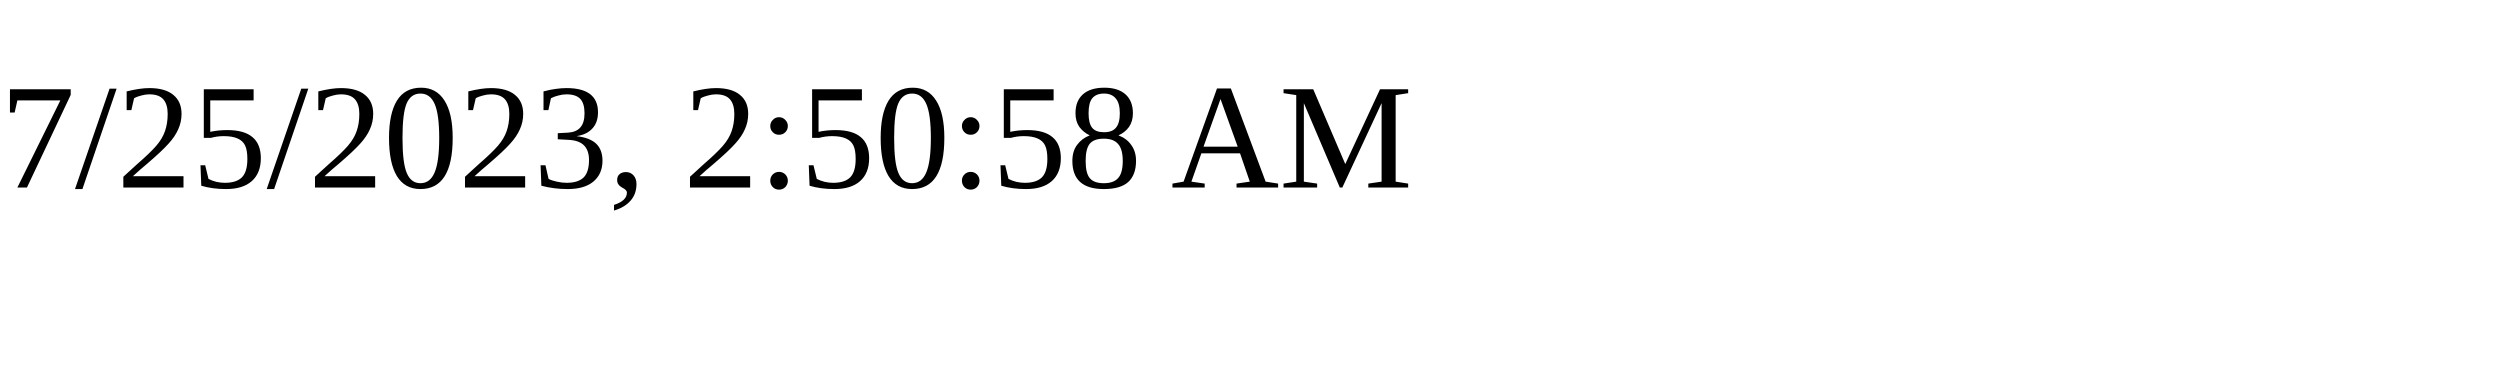
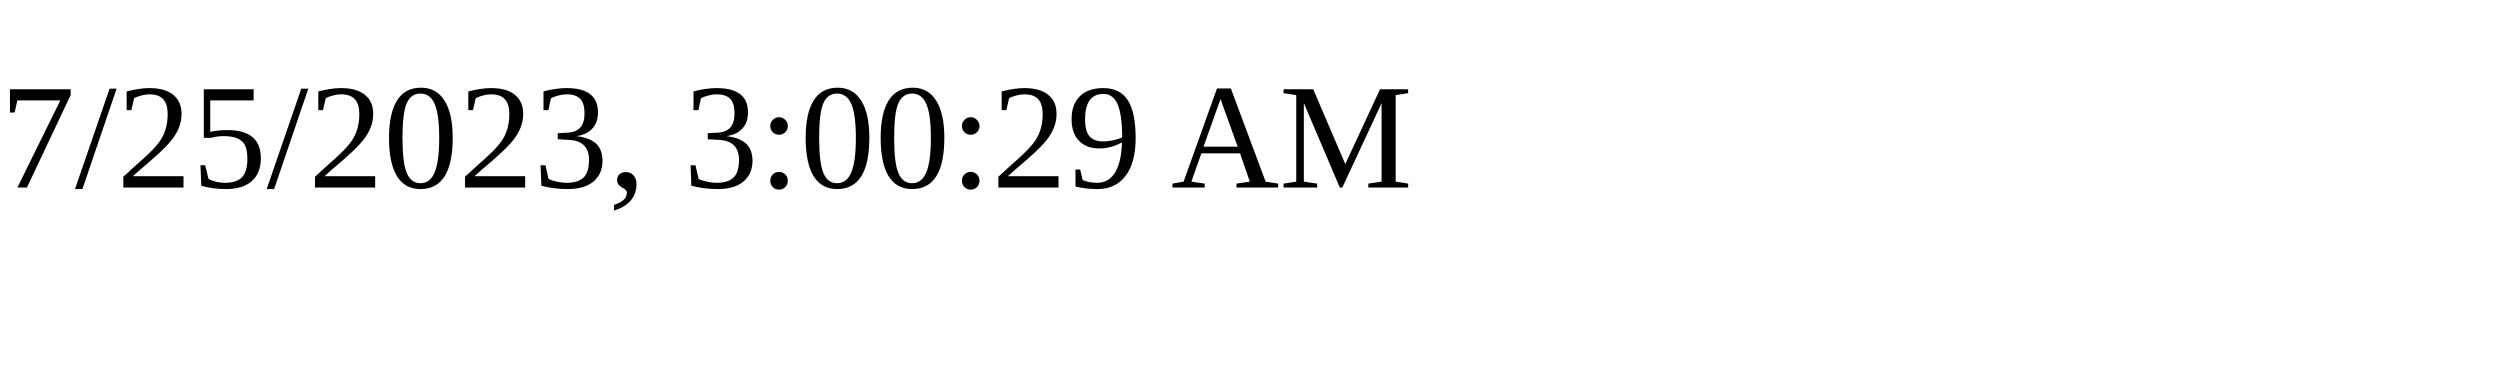
<svg xmlns="http://www.w3.org/2000/svg" height="30" width="200">
-   <text x="0" y="15">7/25/2023, 2:50:58 AM</text>
+   <text x="0" y="15">7/25/2023, 3:00:29 AM</text>
</svg>
